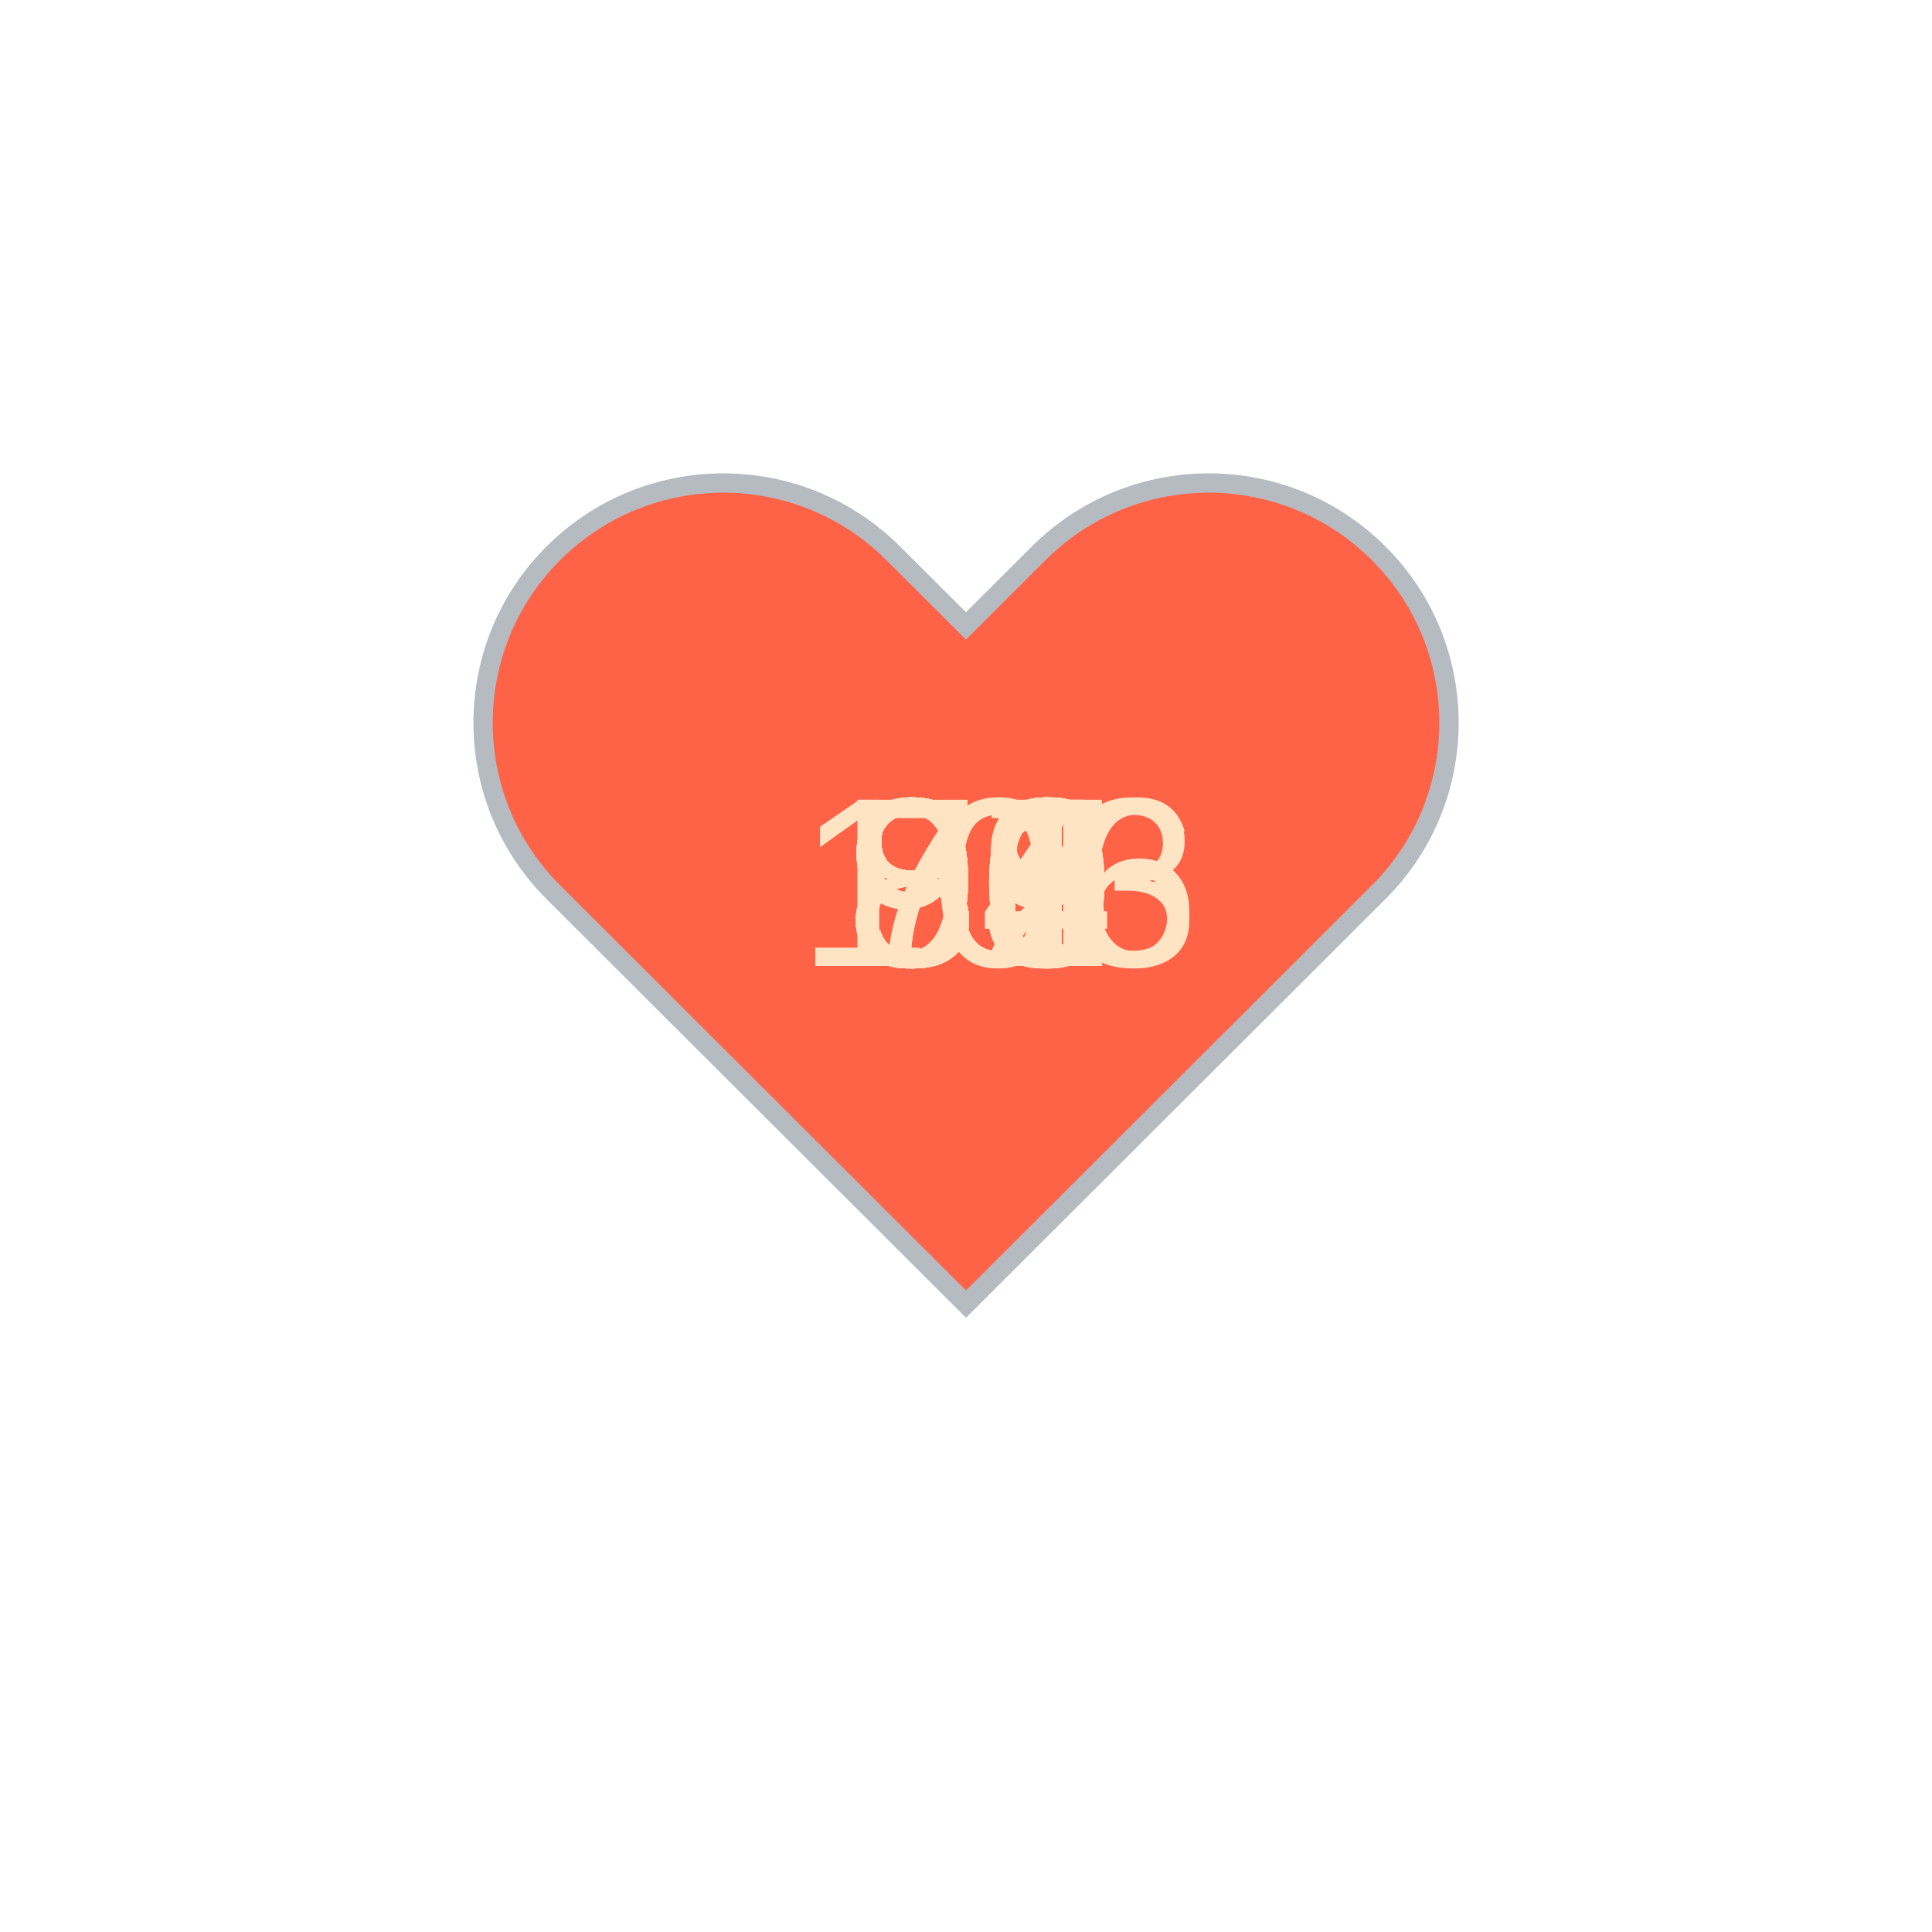
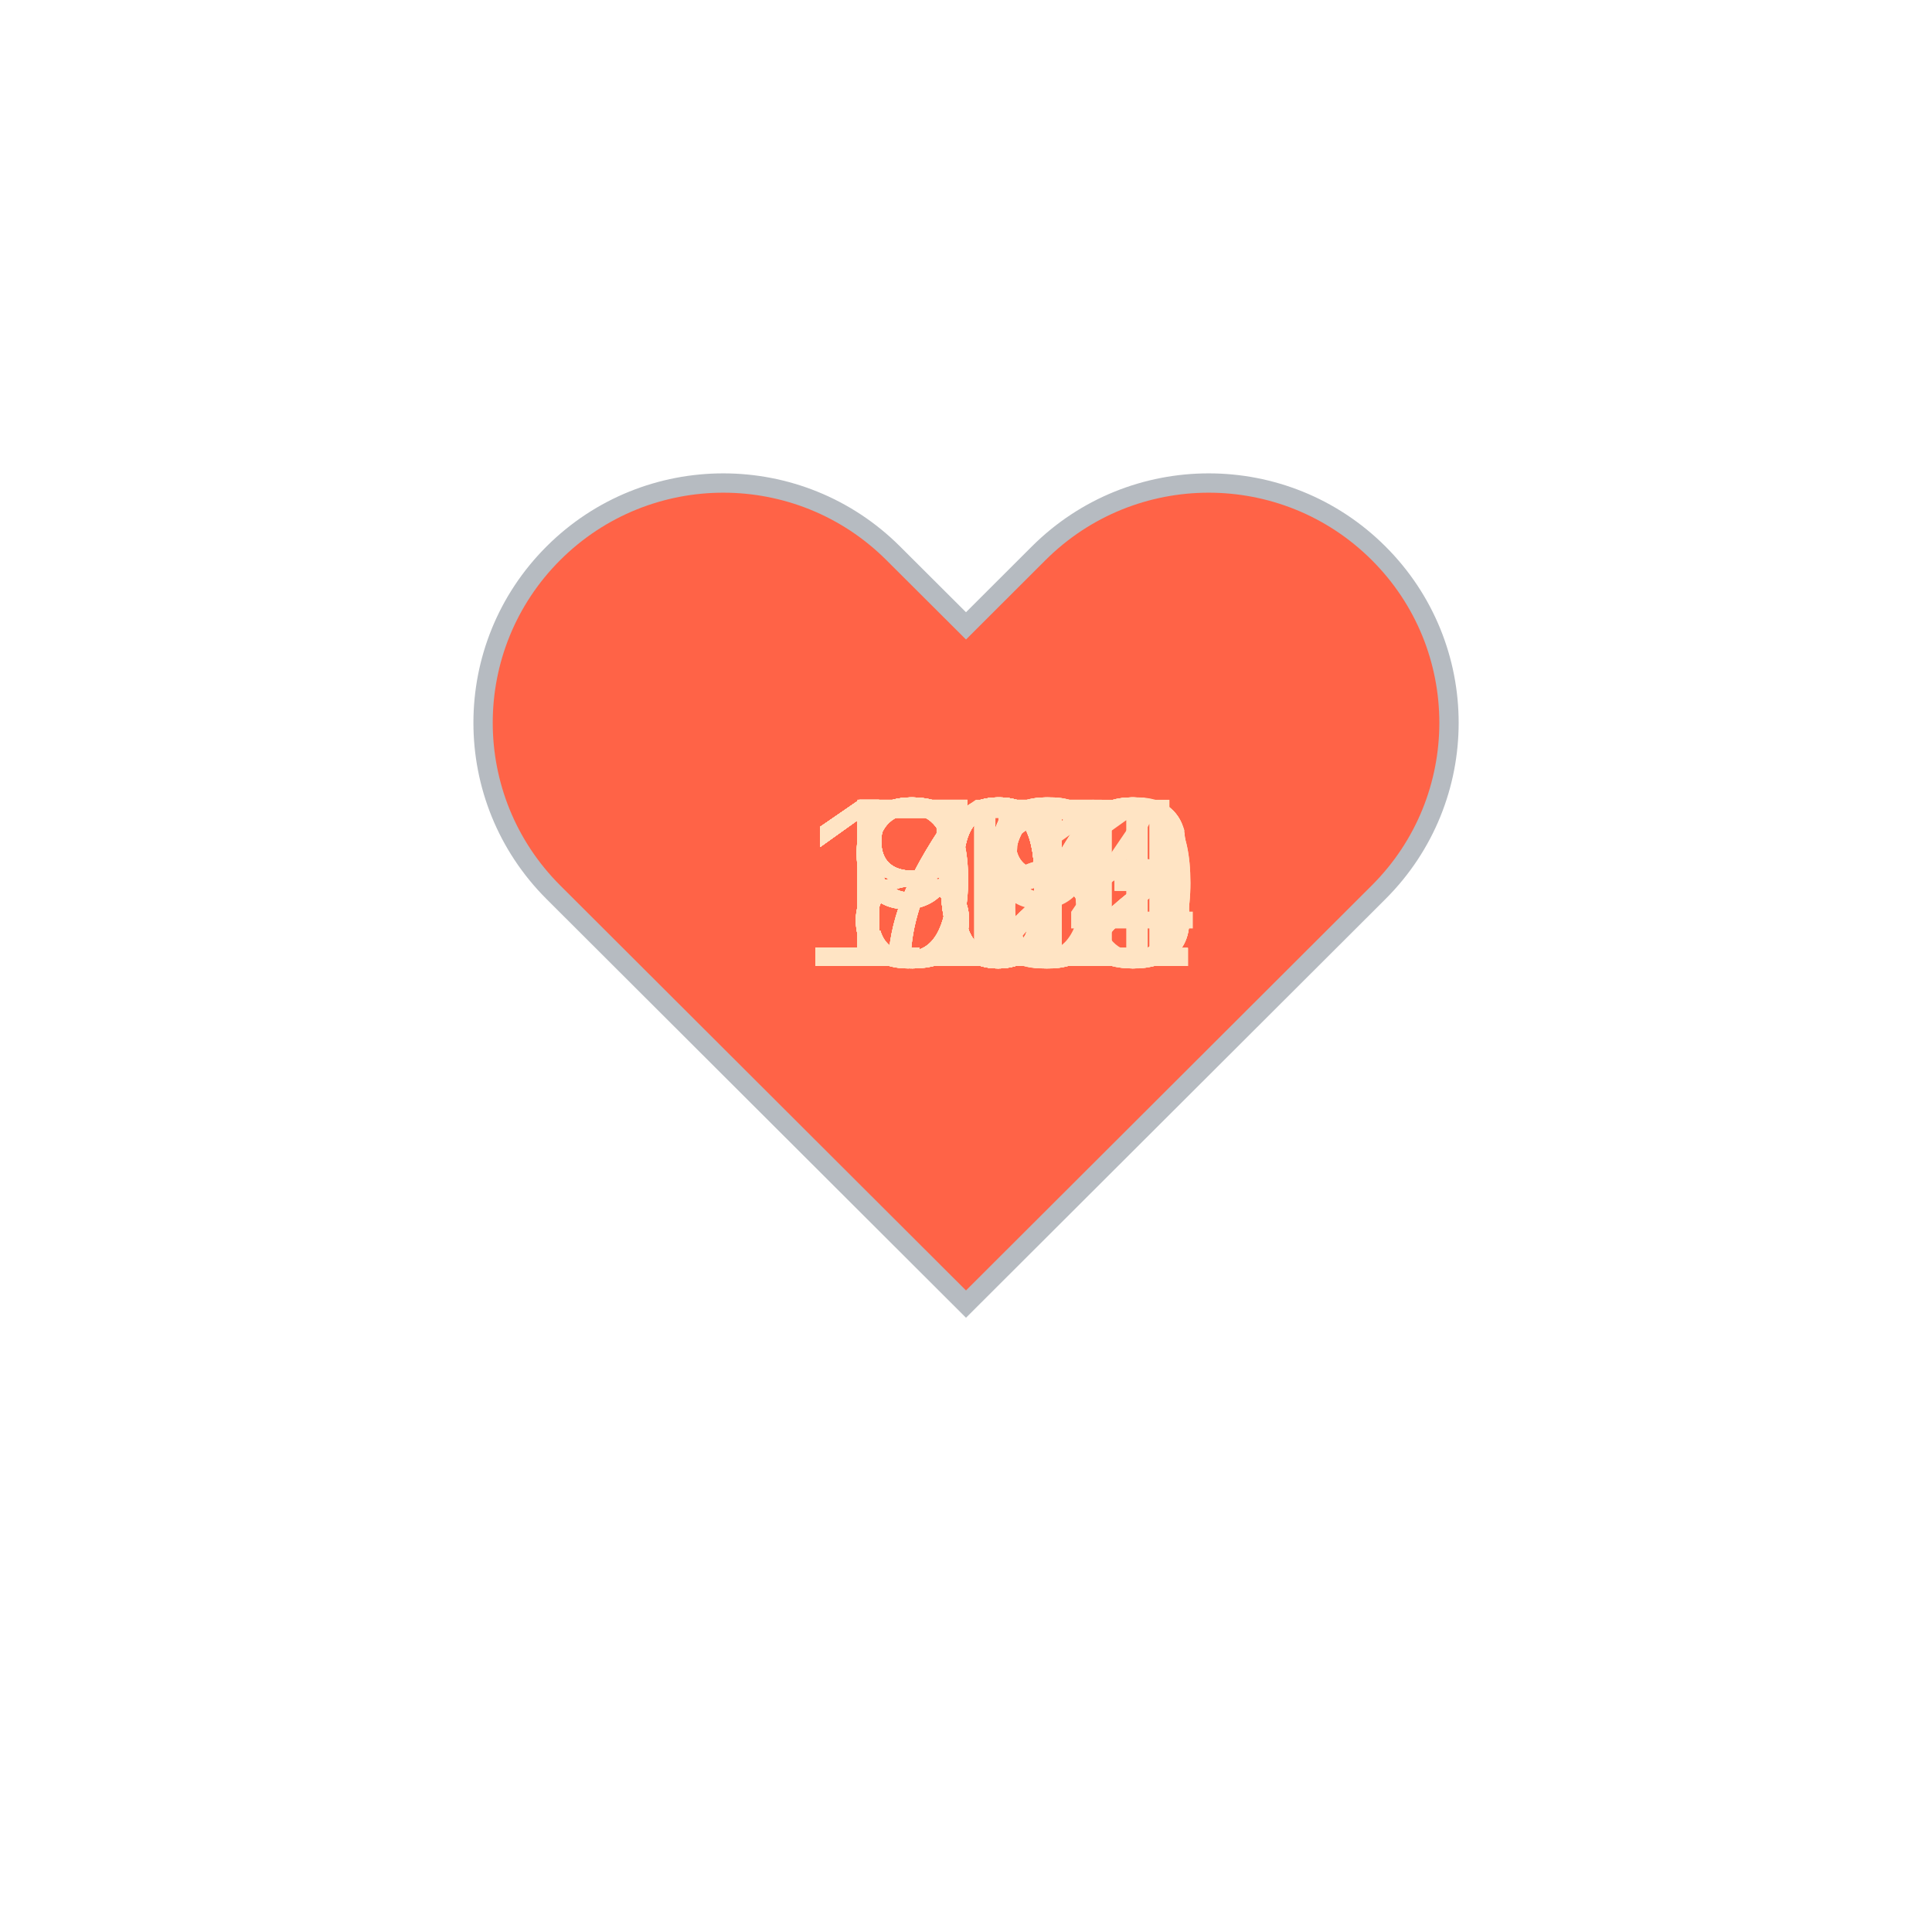
<svg xmlns="http://www.w3.org/2000/svg" baseProfile="full" height="150" version="1.1" viewBox="0,0,200,200" width="150">
  <defs />
  <g transform="translate(100 100)">
    <path d="M92.71,7.27L92.71,7.27c-9.71-9.69-25.46-9.69-35.18,0L50,14.79l-7.54-7.52C32.75-2.42,17-2.42,7.29,7.27v0 c-9.71,9.69-9.71,25.41,0,35.1L50,85l42.71-42.63C102.43,32.68,102.43,16.96,92.71,7.27z" fill="tomato" stroke="#B6BBC1" stroke-width="2" transform="translate(-50 -50)" />
    <animateTransform additive="sum" attributeName="transform" dur="1.2s" repeatCount="indefinite" type="scale" values="1; 1.5; 1.25; 1.5; 1.5; 1;" />
-     <text fill="bisque" style="font-size:25px; font-family:Arial" transform="translate(-12.5 0)">86<animate attributeName="visibility" dur="36.0s" keyTimes="0;0.03;0.07;0.1;0.13;0.17;0.2;0.23;0.27;0.3;0.33;0.37;0.4;0.43;0.47;0.5;0.53;0.57;0.6;0.63;0.67;0.7;0.73;0.77;0.8;0.83;0.87;0.9;0.93;0.97;1.0" repeatCount="indefinite" values="visible;hidden;hidden;hidden;hidden;hidden;hidden;hidden;hidden;hidden;hidden;hidden;hidden;hidden;hidden;hidden;hidden;hidden;hidden;hidden;hidden;hidden;hidden;hidden;hidden;hidden;hidden;hidden;hidden;hidden;hidden" />
+     <text fill="bisque" style="font-size:25px; font-family:Arial" transform="translate(-12.5 0)">96<animate attributeName="visibility" dur="36.0s" keyTimes="0;0.03;0.07;0.1;0.13;0.17;0.2;0.23;0.27;0.3;0.33;0.37;0.4;0.43;0.47;0.5;0.53;0.57;0.6;0.63;0.67;0.7;0.73;0.77;0.8;0.83;0.87;0.9;0.93;0.97;1.0" repeatCount="indefinite" values="visible;hidden;hidden;hidden;hidden;hidden;hidden;hidden;hidden;hidden;hidden;hidden;hidden;hidden;hidden;hidden;hidden;hidden;hidden;hidden;hidden;hidden;hidden;hidden;hidden;hidden;hidden;hidden;hidden;hidden;hidden" />
    </text>
-     <text fill="bisque" style="font-size:25px; font-family:Arial" transform="translate(-12.5 0)">88<animate attributeName="visibility" dur="36.0s" keyTimes="0;0.03;0.07;0.1;0.13;0.17;0.2;0.23;0.27;0.3;0.33;0.37;0.4;0.43;0.47;0.5;0.53;0.57;0.6;0.63;0.67;0.7;0.73;0.77;0.8;0.83;0.87;0.9;0.93;0.97;1.0" repeatCount="indefinite" values="hidden;visible;hidden;hidden;hidden;hidden;hidden;hidden;hidden;hidden;hidden;hidden;hidden;hidden;hidden;hidden;hidden;hidden;hidden;hidden;hidden;hidden;hidden;hidden;hidden;hidden;hidden;hidden;hidden;hidden;hidden" />
+     <text fill="bisque" style="font-size:25px; font-family:Arial" transform="translate(-17.5 0)">103<animate attributeName="visibility" dur="36.0s" keyTimes="0;0.03;0.07;0.1;0.13;0.17;0.2;0.23;0.27;0.3;0.33;0.37;0.4;0.43;0.47;0.5;0.53;0.57;0.6;0.63;0.67;0.7;0.73;0.77;0.8;0.83;0.87;0.9;0.93;0.97;1.0" repeatCount="indefinite" values="hidden;visible;hidden;hidden;hidden;hidden;hidden;hidden;hidden;hidden;hidden;hidden;hidden;hidden;hidden;hidden;hidden;hidden;hidden;hidden;hidden;hidden;hidden;hidden;hidden;hidden;hidden;hidden;hidden;hidden;hidden" />
    </text>
-     <text fill="bisque" style="font-size:25px; font-family:Arial" transform="translate(-12.5 0)">90<animate attributeName="visibility" dur="36.0s" keyTimes="0;0.03;0.07;0.1;0.13;0.17;0.2;0.23;0.27;0.3;0.33;0.37;0.4;0.43;0.47;0.5;0.53;0.57;0.6;0.63;0.67;0.7;0.73;0.77;0.8;0.83;0.87;0.9;0.93;0.97;1.0" repeatCount="indefinite" values="hidden;hidden;visible;hidden;hidden;hidden;hidden;hidden;hidden;hidden;hidden;hidden;hidden;hidden;hidden;hidden;hidden;hidden;hidden;hidden;hidden;hidden;hidden;hidden;hidden;hidden;hidden;hidden;hidden;hidden;hidden" />
+     <text fill="bisque" style="font-size:25px; font-family:Arial" transform="translate(-17.5 0)">111<animate attributeName="visibility" dur="36.0s" keyTimes="0;0.03;0.07;0.1;0.13;0.17;0.2;0.23;0.27;0.3;0.33;0.37;0.4;0.43;0.47;0.5;0.53;0.57;0.6;0.63;0.67;0.7;0.73;0.77;0.8;0.83;0.87;0.9;0.93;0.97;1.0" repeatCount="indefinite" values="hidden;hidden;visible;hidden;hidden;hidden;hidden;hidden;hidden;hidden;hidden;hidden;hidden;hidden;hidden;hidden;hidden;hidden;hidden;hidden;hidden;hidden;hidden;hidden;hidden;hidden;hidden;hidden;hidden;hidden;hidden" />
    </text>
-     <text fill="bisque" style="font-size:25px; font-family:Arial" transform="translate(-12.5 0)">93<animate attributeName="visibility" dur="36.0s" keyTimes="0;0.03;0.07;0.1;0.13;0.17;0.2;0.23;0.27;0.3;0.33;0.37;0.4;0.43;0.47;0.5;0.53;0.57;0.6;0.63;0.67;0.7;0.73;0.77;0.8;0.83;0.87;0.9;0.93;0.97;1.0" repeatCount="indefinite" values="hidden;hidden;hidden;visible;hidden;hidden;hidden;hidden;hidden;hidden;hidden;hidden;hidden;hidden;hidden;hidden;hidden;hidden;hidden;hidden;hidden;hidden;hidden;hidden;hidden;hidden;hidden;hidden;hidden;hidden;hidden" />
+     <text fill="bisque" style="font-size:25px; font-family:Arial" transform="translate(-17.5 0)">106<animate attributeName="visibility" dur="36.0s" keyTimes="0;0.03;0.07;0.1;0.13;0.17;0.2;0.23;0.27;0.3;0.33;0.37;0.4;0.43;0.47;0.5;0.53;0.57;0.6;0.63;0.67;0.7;0.73;0.77;0.8;0.83;0.87;0.9;0.93;0.97;1.0" repeatCount="indefinite" values="hidden;hidden;hidden;visible;hidden;hidden;hidden;hidden;hidden;hidden;hidden;hidden;hidden;hidden;hidden;hidden;hidden;hidden;hidden;hidden;hidden;hidden;hidden;hidden;hidden;hidden;hidden;hidden;hidden;hidden;hidden" />
    </text>
-     <text fill="bisque" style="font-size:25px; font-family:Arial" transform="translate(-12.5 0)">98<animate attributeName="visibility" dur="36.0s" keyTimes="0;0.03;0.07;0.1;0.13;0.17;0.2;0.23;0.27;0.3;0.33;0.37;0.4;0.43;0.47;0.5;0.53;0.57;0.6;0.63;0.67;0.7;0.73;0.77;0.8;0.83;0.87;0.9;0.93;0.97;1.0" repeatCount="indefinite" values="hidden;hidden;hidden;hidden;visible;hidden;hidden;hidden;hidden;hidden;hidden;hidden;hidden;hidden;hidden;hidden;hidden;hidden;hidden;hidden;hidden;hidden;hidden;hidden;hidden;hidden;hidden;hidden;hidden;hidden;hidden" />
+     <text fill="bisque" style="font-size:25px; font-family:Arial" transform="translate(-17.5 0)">104<animate attributeName="visibility" dur="36.0s" keyTimes="0;0.03;0.07;0.1;0.13;0.17;0.2;0.23;0.27;0.3;0.33;0.37;0.4;0.43;0.47;0.5;0.53;0.57;0.6;0.63;0.67;0.7;0.73;0.77;0.8;0.83;0.87;0.9;0.93;0.97;1.0" repeatCount="indefinite" values="hidden;hidden;hidden;hidden;visible;hidden;hidden;hidden;hidden;hidden;hidden;hidden;hidden;hidden;hidden;hidden;hidden;hidden;hidden;hidden;hidden;hidden;hidden;hidden;hidden;hidden;hidden;hidden;hidden;hidden;hidden" />
    </text>
-     <text fill="bisque" style="font-size:25px; font-family:Arial" transform="translate(-17.5 0)">103<animate attributeName="visibility" dur="36.0s" keyTimes="0;0.03;0.07;0.1;0.13;0.17;0.2;0.23;0.27;0.3;0.33;0.37;0.4;0.43;0.47;0.5;0.53;0.57;0.6;0.63;0.67;0.7;0.73;0.77;0.8;0.83;0.87;0.9;0.93;0.97;1.0" repeatCount="indefinite" values="hidden;hidden;hidden;hidden;hidden;visible;hidden;hidden;hidden;hidden;hidden;hidden;hidden;hidden;hidden;hidden;hidden;hidden;hidden;hidden;hidden;hidden;hidden;hidden;hidden;hidden;hidden;hidden;hidden;hidden;hidden" />
+     <text fill="bisque" style="font-size:25px; font-family:Arial" transform="translate(-17.5 0)">102<animate attributeName="visibility" dur="36.0s" keyTimes="0;0.03;0.07;0.1;0.13;0.17;0.2;0.23;0.27;0.3;0.33;0.37;0.4;0.43;0.47;0.5;0.53;0.57;0.6;0.63;0.67;0.7;0.73;0.77;0.8;0.83;0.87;0.9;0.93;0.97;1.0" repeatCount="indefinite" values="hidden;hidden;hidden;hidden;hidden;visible;hidden;hidden;hidden;hidden;hidden;hidden;hidden;hidden;hidden;hidden;hidden;hidden;hidden;hidden;hidden;hidden;hidden;hidden;hidden;hidden;hidden;hidden;hidden;hidden;hidden" />
    </text>
-     <text fill="bisque" style="font-size:25px; font-family:Arial" transform="translate(-17.5 0)">106<animate attributeName="visibility" dur="36.0s" keyTimes="0;0.03;0.07;0.1;0.13;0.17;0.2;0.23;0.27;0.3;0.33;0.37;0.4;0.43;0.47;0.5;0.53;0.57;0.6;0.63;0.67;0.7;0.73;0.77;0.8;0.83;0.87;0.9;0.93;0.97;1.0" repeatCount="indefinite" values="hidden;hidden;hidden;hidden;hidden;hidden;visible;hidden;hidden;hidden;hidden;hidden;hidden;hidden;hidden;hidden;hidden;hidden;hidden;hidden;hidden;hidden;hidden;hidden;hidden;hidden;hidden;hidden;hidden;hidden;hidden" />
+     <text fill="bisque" style="font-size:25px; font-family:Arial" transform="translate(-17.5 0)">102<animate attributeName="visibility" dur="36.0s" keyTimes="0;0.03;0.07;0.1;0.13;0.17;0.2;0.23;0.27;0.3;0.33;0.37;0.4;0.43;0.47;0.5;0.53;0.57;0.6;0.63;0.67;0.7;0.73;0.77;0.8;0.83;0.87;0.9;0.93;0.97;1.0" repeatCount="indefinite" values="hidden;hidden;hidden;hidden;hidden;hidden;visible;hidden;hidden;hidden;hidden;hidden;hidden;hidden;hidden;hidden;hidden;hidden;hidden;hidden;hidden;hidden;hidden;hidden;hidden;hidden;hidden;hidden;hidden;hidden;hidden" />
    </text>
-     <text fill="bisque" style="font-size:25px; font-family:Arial" transform="translate(-12.5 0)">99<animate attributeName="visibility" dur="36.0s" keyTimes="0;0.03;0.07;0.1;0.13;0.17;0.2;0.23;0.27;0.3;0.33;0.37;0.4;0.43;0.47;0.5;0.53;0.57;0.6;0.63;0.67;0.7;0.73;0.77;0.8;0.83;0.87;0.9;0.93;0.97;1.0" repeatCount="indefinite" values="hidden;hidden;hidden;hidden;hidden;hidden;hidden;visible;hidden;hidden;hidden;hidden;hidden;hidden;hidden;hidden;hidden;hidden;hidden;hidden;hidden;hidden;hidden;hidden;hidden;hidden;hidden;hidden;hidden;hidden;hidden" />
+     <text fill="bisque" style="font-size:25px; font-family:Arial" transform="translate(-17.5 0)">103<animate attributeName="visibility" dur="36.0s" keyTimes="0;0.03;0.07;0.1;0.13;0.17;0.2;0.23;0.27;0.3;0.33;0.37;0.4;0.43;0.47;0.5;0.53;0.57;0.6;0.63;0.67;0.7;0.73;0.77;0.8;0.83;0.87;0.9;0.93;0.97;1.0" repeatCount="indefinite" values="hidden;hidden;hidden;hidden;hidden;hidden;hidden;visible;hidden;hidden;hidden;hidden;hidden;hidden;hidden;hidden;hidden;hidden;hidden;hidden;hidden;hidden;hidden;hidden;hidden;hidden;hidden;hidden;hidden;hidden;hidden" />
    </text>
-     <text fill="bisque" style="font-size:25px; font-family:Arial" transform="translate(-12.5 0)">79<animate attributeName="visibility" dur="36.0s" keyTimes="0;0.03;0.07;0.1;0.13;0.17;0.2;0.23;0.27;0.3;0.33;0.37;0.4;0.43;0.47;0.5;0.53;0.57;0.6;0.63;0.67;0.7;0.73;0.77;0.8;0.83;0.87;0.9;0.93;0.97;1.0" repeatCount="indefinite" values="hidden;hidden;hidden;hidden;hidden;hidden;hidden;hidden;visible;hidden;hidden;hidden;hidden;hidden;hidden;hidden;hidden;hidden;hidden;hidden;hidden;hidden;hidden;hidden;hidden;hidden;hidden;hidden;hidden;hidden;hidden" />
+     <text fill="bisque" style="font-size:25px; font-family:Arial" transform="translate(-12.5 0)">98<animate attributeName="visibility" dur="36.0s" keyTimes="0;0.03;0.07;0.1;0.13;0.17;0.2;0.23;0.27;0.3;0.33;0.37;0.4;0.43;0.47;0.5;0.53;0.57;0.6;0.63;0.67;0.7;0.73;0.77;0.8;0.83;0.87;0.9;0.93;0.97;1.0" repeatCount="indefinite" values="hidden;hidden;hidden;hidden;hidden;hidden;hidden;hidden;visible;hidden;hidden;hidden;hidden;hidden;hidden;hidden;hidden;hidden;hidden;hidden;hidden;hidden;hidden;hidden;hidden;hidden;hidden;hidden;hidden;hidden;hidden" />
    </text>
-     <text fill="bisque" style="font-size:25px; font-family:Arial" transform="translate(-12.5 0)">76<animate attributeName="visibility" dur="36.0s" keyTimes="0;0.03;0.07;0.1;0.13;0.17;0.2;0.23;0.27;0.3;0.33;0.37;0.4;0.43;0.47;0.5;0.53;0.57;0.6;0.63;0.67;0.7;0.73;0.77;0.8;0.83;0.87;0.9;0.93;0.97;1.0" repeatCount="indefinite" values="hidden;hidden;hidden;hidden;hidden;hidden;hidden;hidden;hidden;visible;hidden;hidden;hidden;hidden;hidden;hidden;hidden;hidden;hidden;hidden;hidden;hidden;hidden;hidden;hidden;hidden;hidden;hidden;hidden;hidden;hidden" />
+     <text fill="bisque" style="font-size:25px; font-family:Arial" transform="translate(-17.5 0)">100<animate attributeName="visibility" dur="36.0s" keyTimes="0;0.03;0.07;0.1;0.13;0.17;0.2;0.23;0.27;0.3;0.33;0.37;0.4;0.43;0.47;0.5;0.53;0.57;0.6;0.63;0.67;0.7;0.73;0.77;0.8;0.83;0.87;0.9;0.93;0.97;1.0" repeatCount="indefinite" values="hidden;hidden;hidden;hidden;hidden;hidden;hidden;hidden;hidden;visible;hidden;hidden;hidden;hidden;hidden;hidden;hidden;hidden;hidden;hidden;hidden;hidden;hidden;hidden;hidden;hidden;hidden;hidden;hidden;hidden;hidden" />
    </text>
-     <text fill="bisque" style="font-size:25px; font-family:Arial" transform="translate(-12.5 0)">81<animate attributeName="visibility" dur="36.0s" keyTimes="0;0.03;0.07;0.1;0.13;0.17;0.2;0.23;0.27;0.3;0.33;0.37;0.4;0.43;0.47;0.5;0.53;0.57;0.6;0.63;0.67;0.7;0.73;0.77;0.8;0.83;0.87;0.9;0.93;0.97;1.0" repeatCount="indefinite" values="hidden;hidden;hidden;hidden;hidden;hidden;hidden;hidden;hidden;hidden;visible;hidden;hidden;hidden;hidden;hidden;hidden;hidden;hidden;hidden;hidden;hidden;hidden;hidden;hidden;hidden;hidden;hidden;hidden;hidden;hidden" />
+     <text fill="bisque" style="font-size:25px; font-family:Arial" transform="translate(-17.5 0)">101<animate attributeName="visibility" dur="36.0s" keyTimes="0;0.03;0.07;0.1;0.13;0.17;0.2;0.23;0.27;0.3;0.33;0.37;0.4;0.43;0.47;0.5;0.53;0.57;0.6;0.63;0.67;0.7;0.73;0.77;0.8;0.83;0.87;0.9;0.93;0.97;1.0" repeatCount="indefinite" values="hidden;hidden;hidden;hidden;hidden;hidden;hidden;hidden;hidden;hidden;visible;hidden;hidden;hidden;hidden;hidden;hidden;hidden;hidden;hidden;hidden;hidden;hidden;hidden;hidden;hidden;hidden;hidden;hidden;hidden;hidden" />
    </text>
-     <text fill="bisque" style="font-size:25px; font-family:Arial" transform="translate(-12.5 0)">82<animate attributeName="visibility" dur="36.0s" keyTimes="0;0.03;0.07;0.1;0.13;0.17;0.2;0.23;0.27;0.3;0.33;0.37;0.4;0.43;0.47;0.5;0.53;0.57;0.6;0.63;0.67;0.7;0.73;0.77;0.8;0.83;0.87;0.9;0.93;0.97;1.0" repeatCount="indefinite" values="hidden;hidden;hidden;hidden;hidden;hidden;hidden;hidden;hidden;hidden;hidden;visible;hidden;hidden;hidden;hidden;hidden;hidden;hidden;hidden;hidden;hidden;hidden;hidden;hidden;hidden;hidden;hidden;hidden;hidden;hidden" />
+     <text fill="bisque" style="font-size:25px; font-family:Arial" transform="translate(-17.5 0)">100<animate attributeName="visibility" dur="36.0s" keyTimes="0;0.03;0.07;0.1;0.13;0.17;0.2;0.23;0.27;0.3;0.33;0.37;0.4;0.43;0.47;0.5;0.53;0.57;0.6;0.63;0.67;0.7;0.73;0.77;0.8;0.83;0.87;0.9;0.93;0.97;1.0" repeatCount="indefinite" values="hidden;hidden;hidden;hidden;hidden;hidden;hidden;hidden;hidden;hidden;hidden;visible;hidden;hidden;hidden;hidden;hidden;hidden;hidden;hidden;hidden;hidden;hidden;hidden;hidden;hidden;hidden;hidden;hidden;hidden;hidden" />
    </text>
-     <text fill="bisque" style="font-size:25px; font-family:Arial" transform="translate(-12.5 0)">97<animate attributeName="visibility" dur="36.0s" keyTimes="0;0.03;0.07;0.1;0.13;0.17;0.2;0.23;0.27;0.3;0.33;0.37;0.4;0.43;0.47;0.5;0.53;0.57;0.6;0.63;0.67;0.7;0.73;0.77;0.8;0.83;0.87;0.9;0.93;0.97;1.0" repeatCount="indefinite" values="hidden;hidden;hidden;hidden;hidden;hidden;hidden;hidden;hidden;hidden;hidden;hidden;visible;hidden;hidden;hidden;hidden;hidden;hidden;hidden;hidden;hidden;hidden;hidden;hidden;hidden;hidden;hidden;hidden;hidden;hidden" />
+     <text fill="bisque" style="font-size:25px; font-family:Arial" transform="translate(-17.5 0)">103<animate attributeName="visibility" dur="36.0s" keyTimes="0;0.03;0.07;0.1;0.13;0.17;0.2;0.23;0.27;0.3;0.33;0.37;0.4;0.43;0.47;0.5;0.53;0.57;0.6;0.63;0.67;0.7;0.73;0.77;0.8;0.83;0.87;0.9;0.93;0.97;1.0" repeatCount="indefinite" values="hidden;hidden;hidden;hidden;hidden;hidden;hidden;hidden;hidden;hidden;hidden;hidden;visible;hidden;hidden;hidden;hidden;hidden;hidden;hidden;hidden;hidden;hidden;hidden;hidden;hidden;hidden;hidden;hidden;hidden;hidden" />
    </text>
-     <text fill="bisque" style="font-size:25px; font-family:Arial" transform="translate(-12.5 0)">81<animate attributeName="visibility" dur="36.0s" keyTimes="0;0.03;0.07;0.1;0.13;0.17;0.2;0.23;0.27;0.3;0.33;0.37;0.4;0.43;0.47;0.5;0.53;0.57;0.6;0.63;0.67;0.7;0.73;0.77;0.8;0.83;0.87;0.9;0.93;0.97;1.0" repeatCount="indefinite" values="hidden;hidden;hidden;hidden;hidden;hidden;hidden;hidden;hidden;hidden;hidden;hidden;hidden;visible;hidden;hidden;hidden;hidden;hidden;hidden;hidden;hidden;hidden;hidden;hidden;hidden;hidden;hidden;hidden;hidden;hidden" />
+     <text fill="bisque" style="font-size:25px; font-family:Arial" transform="translate(-17.5 0)">103<animate attributeName="visibility" dur="36.0s" keyTimes="0;0.03;0.07;0.1;0.13;0.17;0.2;0.23;0.27;0.3;0.33;0.37;0.4;0.43;0.47;0.5;0.53;0.57;0.6;0.63;0.67;0.7;0.73;0.77;0.8;0.83;0.87;0.9;0.93;0.97;1.0" repeatCount="indefinite" values="hidden;hidden;hidden;hidden;hidden;hidden;hidden;hidden;hidden;hidden;hidden;hidden;hidden;visible;hidden;hidden;hidden;hidden;hidden;hidden;hidden;hidden;hidden;hidden;hidden;hidden;hidden;hidden;hidden;hidden;hidden" />
    </text>
-     <text fill="bisque" style="font-size:25px; font-family:Arial" transform="translate(-12.5 0)">84<animate attributeName="visibility" dur="36.0s" keyTimes="0;0.03;0.07;0.1;0.13;0.17;0.2;0.23;0.27;0.3;0.33;0.37;0.4;0.43;0.47;0.5;0.53;0.57;0.6;0.63;0.67;0.7;0.73;0.77;0.8;0.83;0.87;0.9;0.93;0.97;1.0" repeatCount="indefinite" values="hidden;hidden;hidden;hidden;hidden;hidden;hidden;hidden;hidden;hidden;hidden;hidden;hidden;hidden;visible;hidden;hidden;hidden;hidden;hidden;hidden;hidden;hidden;hidden;hidden;hidden;hidden;hidden;hidden;hidden;hidden" />
+     <text fill="bisque" style="font-size:25px; font-family:Arial" transform="translate(-17.5 0)">102<animate attributeName="visibility" dur="36.0s" keyTimes="0;0.03;0.07;0.1;0.13;0.17;0.2;0.23;0.27;0.3;0.33;0.37;0.4;0.43;0.47;0.5;0.53;0.57;0.6;0.63;0.67;0.7;0.73;0.77;0.8;0.83;0.87;0.9;0.93;0.97;1.0" repeatCount="indefinite" values="hidden;hidden;hidden;hidden;hidden;hidden;hidden;hidden;hidden;hidden;hidden;hidden;hidden;hidden;visible;hidden;hidden;hidden;hidden;hidden;hidden;hidden;hidden;hidden;hidden;hidden;hidden;hidden;hidden;hidden;hidden" />
    </text>
-     <text fill="bisque" style="font-size:25px; font-family:Arial" transform="translate(-12.5 0)">86<animate attributeName="visibility" dur="36.0s" keyTimes="0;0.03;0.07;0.1;0.13;0.17;0.2;0.23;0.27;0.3;0.33;0.37;0.4;0.43;0.47;0.5;0.53;0.57;0.6;0.63;0.67;0.7;0.73;0.77;0.8;0.83;0.87;0.9;0.93;0.97;1.0" repeatCount="indefinite" values="hidden;hidden;hidden;hidden;hidden;hidden;hidden;hidden;hidden;hidden;hidden;hidden;hidden;hidden;hidden;visible;hidden;hidden;hidden;hidden;hidden;hidden;hidden;hidden;hidden;hidden;hidden;hidden;hidden;hidden;hidden" />
+     <text fill="bisque" style="font-size:25px; font-family:Arial" transform="translate(-12.5 0)">92<animate attributeName="visibility" dur="36.0s" keyTimes="0;0.03;0.07;0.1;0.13;0.17;0.2;0.23;0.27;0.3;0.33;0.37;0.4;0.43;0.47;0.5;0.53;0.57;0.6;0.63;0.67;0.7;0.73;0.77;0.8;0.83;0.87;0.9;0.93;0.97;1.0" repeatCount="indefinite" values="hidden;hidden;hidden;hidden;hidden;hidden;hidden;hidden;hidden;hidden;hidden;hidden;hidden;hidden;hidden;visible;hidden;hidden;hidden;hidden;hidden;hidden;hidden;hidden;hidden;hidden;hidden;hidden;hidden;hidden;hidden" />
    </text>
-     <text fill="bisque" style="font-size:25px; font-family:Arial" transform="translate(-12.5 0)">84<animate attributeName="visibility" dur="36.0s" keyTimes="0;0.03;0.07;0.1;0.13;0.17;0.2;0.23;0.27;0.3;0.33;0.37;0.4;0.43;0.47;0.5;0.53;0.57;0.6;0.63;0.67;0.7;0.73;0.77;0.8;0.83;0.87;0.9;0.93;0.97;1.0" repeatCount="indefinite" values="hidden;hidden;hidden;hidden;hidden;hidden;hidden;hidden;hidden;hidden;hidden;hidden;hidden;hidden;hidden;hidden;visible;hidden;hidden;hidden;hidden;hidden;hidden;hidden;hidden;hidden;hidden;hidden;hidden;hidden;hidden" />
+     <text fill="bisque" style="font-size:25px; font-family:Arial" transform="translate(-12.5 0)">87<animate attributeName="visibility" dur="36.0s" keyTimes="0;0.03;0.07;0.1;0.13;0.17;0.2;0.23;0.27;0.3;0.33;0.37;0.4;0.43;0.47;0.5;0.53;0.57;0.6;0.63;0.67;0.7;0.73;0.77;0.8;0.83;0.87;0.9;0.93;0.97;1.0" repeatCount="indefinite" values="hidden;hidden;hidden;hidden;hidden;hidden;hidden;hidden;hidden;hidden;hidden;hidden;hidden;hidden;hidden;hidden;visible;hidden;hidden;hidden;hidden;hidden;hidden;hidden;hidden;hidden;hidden;hidden;hidden;hidden;hidden" />
    </text>
-     <text fill="bisque" style="font-size:25px; font-family:Arial" transform="translate(-12.5 0)">90<animate attributeName="visibility" dur="36.0s" keyTimes="0;0.03;0.07;0.1;0.13;0.17;0.2;0.23;0.27;0.3;0.33;0.37;0.4;0.43;0.47;0.5;0.53;0.57;0.6;0.63;0.67;0.7;0.73;0.77;0.8;0.83;0.87;0.9;0.93;0.97;1.0" repeatCount="indefinite" values="hidden;hidden;hidden;hidden;hidden;hidden;hidden;hidden;hidden;hidden;hidden;hidden;hidden;hidden;hidden;hidden;hidden;visible;hidden;hidden;hidden;hidden;hidden;hidden;hidden;hidden;hidden;hidden;hidden;hidden;hidden" />
+     <text fill="bisque" style="font-size:25px; font-family:Arial" transform="translate(-12.5 0)">85<animate attributeName="visibility" dur="36.0s" keyTimes="0;0.03;0.07;0.1;0.13;0.17;0.2;0.23;0.27;0.3;0.33;0.37;0.4;0.43;0.47;0.5;0.53;0.57;0.6;0.63;0.67;0.7;0.73;0.77;0.8;0.83;0.87;0.9;0.93;0.97;1.0" repeatCount="indefinite" values="hidden;hidden;hidden;hidden;hidden;hidden;hidden;hidden;hidden;hidden;hidden;hidden;hidden;hidden;hidden;hidden;hidden;visible;hidden;hidden;hidden;hidden;hidden;hidden;hidden;hidden;hidden;hidden;hidden;hidden;hidden" />
    </text>
-     <text fill="bisque" style="font-size:25px; font-family:Arial" transform="translate(-12.5 0)">90<animate attributeName="visibility" dur="36.0s" keyTimes="0;0.03;0.07;0.1;0.13;0.17;0.2;0.23;0.27;0.3;0.33;0.37;0.4;0.43;0.47;0.5;0.53;0.57;0.6;0.63;0.67;0.7;0.73;0.77;0.8;0.83;0.87;0.9;0.93;0.97;1.0" repeatCount="indefinite" values="hidden;hidden;hidden;hidden;hidden;hidden;hidden;hidden;hidden;hidden;hidden;hidden;hidden;hidden;hidden;hidden;hidden;hidden;visible;hidden;hidden;hidden;hidden;hidden;hidden;hidden;hidden;hidden;hidden;hidden;hidden" />
+     <text fill="bisque" style="font-size:25px; font-family:Arial" transform="translate(-12.5 0)">86<animate attributeName="visibility" dur="36.0s" keyTimes="0;0.03;0.07;0.1;0.13;0.17;0.2;0.23;0.27;0.3;0.33;0.37;0.4;0.43;0.47;0.5;0.53;0.57;0.6;0.63;0.67;0.7;0.73;0.77;0.8;0.83;0.87;0.9;0.93;0.97;1.0" repeatCount="indefinite" values="hidden;hidden;hidden;hidden;hidden;hidden;hidden;hidden;hidden;hidden;hidden;hidden;hidden;hidden;hidden;hidden;hidden;hidden;visible;hidden;hidden;hidden;hidden;hidden;hidden;hidden;hidden;hidden;hidden;hidden;hidden" />
    </text>
    <text fill="bisque" style="font-size:25px; font-family:Arial" transform="translate(-12.5 0)">89<animate attributeName="visibility" dur="36.0s" keyTimes="0;0.03;0.07;0.1;0.13;0.17;0.2;0.23;0.27;0.3;0.33;0.37;0.4;0.43;0.47;0.5;0.53;0.57;0.6;0.63;0.67;0.7;0.73;0.77;0.8;0.83;0.87;0.9;0.93;0.97;1.0" repeatCount="indefinite" values="hidden;hidden;hidden;hidden;hidden;hidden;hidden;hidden;hidden;hidden;hidden;hidden;hidden;hidden;hidden;hidden;hidden;hidden;hidden;visible;hidden;hidden;hidden;hidden;hidden;hidden;hidden;hidden;hidden;hidden;hidden" />
    </text>
-     <text fill="bisque" style="font-size:25px; font-family:Arial" transform="translate(-12.5 0)">88<animate attributeName="visibility" dur="36.0s" keyTimes="0;0.03;0.07;0.1;0.13;0.17;0.2;0.23;0.27;0.3;0.33;0.37;0.4;0.43;0.47;0.5;0.53;0.57;0.6;0.63;0.67;0.7;0.73;0.77;0.8;0.83;0.87;0.9;0.93;0.97;1.0" repeatCount="indefinite" values="hidden;hidden;hidden;hidden;hidden;hidden;hidden;hidden;hidden;hidden;hidden;hidden;hidden;hidden;hidden;hidden;hidden;hidden;hidden;hidden;visible;hidden;hidden;hidden;hidden;hidden;hidden;hidden;hidden;hidden;hidden" />
+     <text fill="bisque" style="font-size:25px; font-family:Arial" transform="translate(-12.5 0)">87<animate attributeName="visibility" dur="36.0s" keyTimes="0;0.03;0.07;0.1;0.13;0.17;0.2;0.23;0.27;0.3;0.33;0.37;0.4;0.43;0.47;0.5;0.53;0.57;0.6;0.63;0.67;0.7;0.73;0.77;0.8;0.83;0.87;0.9;0.93;0.97;1.0" repeatCount="indefinite" values="hidden;hidden;hidden;hidden;hidden;hidden;hidden;hidden;hidden;hidden;hidden;hidden;hidden;hidden;hidden;hidden;hidden;hidden;hidden;hidden;visible;hidden;hidden;hidden;hidden;hidden;hidden;hidden;hidden;hidden;hidden" />
    </text>
-     <text fill="bisque" style="font-size:25px; font-family:Arial" transform="translate(-12.5 0)">85<animate attributeName="visibility" dur="36.0s" keyTimes="0;0.03;0.07;0.1;0.13;0.17;0.2;0.23;0.27;0.3;0.33;0.37;0.4;0.43;0.47;0.5;0.53;0.57;0.6;0.63;0.67;0.7;0.73;0.77;0.8;0.83;0.87;0.9;0.93;0.97;1.0" repeatCount="indefinite" values="hidden;hidden;hidden;hidden;hidden;hidden;hidden;hidden;hidden;hidden;hidden;hidden;hidden;hidden;hidden;hidden;hidden;hidden;hidden;hidden;hidden;visible;hidden;hidden;hidden;hidden;hidden;hidden;hidden;hidden;hidden" />
+     <text fill="bisque" style="font-size:25px; font-family:Arial" transform="translate(-12.5 0)">88<animate attributeName="visibility" dur="36.0s" keyTimes="0;0.03;0.07;0.1;0.13;0.17;0.2;0.23;0.27;0.3;0.33;0.37;0.4;0.43;0.47;0.5;0.53;0.57;0.6;0.63;0.67;0.7;0.73;0.77;0.8;0.83;0.87;0.9;0.93;0.97;1.0" repeatCount="indefinite" values="hidden;hidden;hidden;hidden;hidden;hidden;hidden;hidden;hidden;hidden;hidden;hidden;hidden;hidden;hidden;hidden;hidden;hidden;hidden;hidden;hidden;visible;hidden;hidden;hidden;hidden;hidden;hidden;hidden;hidden;hidden" />
    </text>
-     <text fill="bisque" style="font-size:25px; font-family:Arial" transform="translate(-12.5 0)">86<animate attributeName="visibility" dur="36.0s" keyTimes="0;0.03;0.07;0.1;0.13;0.17;0.2;0.23;0.27;0.3;0.33;0.37;0.4;0.43;0.47;0.5;0.53;0.57;0.6;0.63;0.67;0.7;0.73;0.77;0.8;0.83;0.87;0.9;0.93;0.97;1.0" repeatCount="indefinite" values="hidden;hidden;hidden;hidden;hidden;hidden;hidden;hidden;hidden;hidden;hidden;hidden;hidden;hidden;hidden;hidden;hidden;hidden;hidden;hidden;hidden;hidden;visible;hidden;hidden;hidden;hidden;hidden;hidden;hidden;hidden" />
+     <text fill="bisque" style="font-size:25px; font-family:Arial" transform="translate(-12.5 0)">90<animate attributeName="visibility" dur="36.0s" keyTimes="0;0.03;0.07;0.1;0.13;0.17;0.2;0.23;0.27;0.3;0.33;0.37;0.4;0.43;0.47;0.5;0.53;0.57;0.6;0.63;0.67;0.7;0.73;0.77;0.8;0.83;0.87;0.9;0.93;0.97;1.0" repeatCount="indefinite" values="hidden;hidden;hidden;hidden;hidden;hidden;hidden;hidden;hidden;hidden;hidden;hidden;hidden;hidden;hidden;hidden;hidden;hidden;hidden;hidden;hidden;hidden;visible;hidden;hidden;hidden;hidden;hidden;hidden;hidden;hidden" />
    </text>
-     <text fill="bisque" style="font-size:25px; font-family:Arial" transform="translate(-12.5 0)">87<animate attributeName="visibility" dur="36.0s" keyTimes="0;0.03;0.07;0.1;0.13;0.17;0.2;0.23;0.27;0.3;0.33;0.37;0.4;0.43;0.47;0.5;0.53;0.57;0.6;0.63;0.67;0.7;0.73;0.77;0.8;0.83;0.87;0.9;0.93;0.97;1.0" repeatCount="indefinite" values="hidden;hidden;hidden;hidden;hidden;hidden;hidden;hidden;hidden;hidden;hidden;hidden;hidden;hidden;hidden;hidden;hidden;hidden;hidden;hidden;hidden;hidden;hidden;visible;hidden;hidden;hidden;hidden;hidden;hidden;hidden" />
+     <text fill="bisque" style="font-size:25px; font-family:Arial" transform="translate(-12.5 0)">91<animate attributeName="visibility" dur="36.0s" keyTimes="0;0.03;0.07;0.1;0.13;0.17;0.2;0.23;0.27;0.3;0.33;0.37;0.4;0.43;0.47;0.5;0.53;0.57;0.6;0.63;0.67;0.7;0.73;0.77;0.8;0.83;0.87;0.9;0.93;0.97;1.0" repeatCount="indefinite" values="hidden;hidden;hidden;hidden;hidden;hidden;hidden;hidden;hidden;hidden;hidden;hidden;hidden;hidden;hidden;hidden;hidden;hidden;hidden;hidden;hidden;hidden;hidden;visible;hidden;hidden;hidden;hidden;hidden;hidden;hidden" />
    </text>
-     <text fill="bisque" style="font-size:25px; font-family:Arial" transform="translate(-12.5 0)">83<animate attributeName="visibility" dur="36.0s" keyTimes="0;0.03;0.07;0.1;0.13;0.17;0.2;0.23;0.27;0.3;0.33;0.37;0.4;0.43;0.47;0.5;0.53;0.57;0.6;0.63;0.67;0.7;0.73;0.77;0.8;0.83;0.87;0.9;0.93;0.97;1.0" repeatCount="indefinite" values="hidden;hidden;hidden;hidden;hidden;hidden;hidden;hidden;hidden;hidden;hidden;hidden;hidden;hidden;hidden;hidden;hidden;hidden;hidden;hidden;hidden;hidden;hidden;hidden;visible;hidden;hidden;hidden;hidden;hidden;hidden" />
+     <text fill="bisque" style="font-size:25px; font-family:Arial" transform="translate(-12.5 0)">81<animate attributeName="visibility" dur="36.0s" keyTimes="0;0.03;0.07;0.1;0.13;0.17;0.2;0.23;0.27;0.3;0.33;0.37;0.4;0.43;0.47;0.5;0.53;0.57;0.6;0.63;0.67;0.7;0.73;0.77;0.8;0.83;0.87;0.9;0.93;0.97;1.0" repeatCount="indefinite" values="hidden;hidden;hidden;hidden;hidden;hidden;hidden;hidden;hidden;hidden;hidden;hidden;hidden;hidden;hidden;hidden;hidden;hidden;hidden;hidden;hidden;hidden;hidden;hidden;visible;hidden;hidden;hidden;hidden;hidden;hidden" />
    </text>
-     <text fill="bisque" style="font-size:25px; font-family:Arial" transform="translate(-12.5 0)">83<animate attributeName="visibility" dur="36.0s" keyTimes="0;0.03;0.07;0.1;0.13;0.17;0.2;0.23;0.27;0.3;0.33;0.37;0.4;0.43;0.47;0.5;0.53;0.57;0.6;0.63;0.67;0.7;0.73;0.77;0.8;0.83;0.87;0.9;0.93;0.97;1.0" repeatCount="indefinite" values="hidden;hidden;hidden;hidden;hidden;hidden;hidden;hidden;hidden;hidden;hidden;hidden;hidden;hidden;hidden;hidden;hidden;hidden;hidden;hidden;hidden;hidden;hidden;hidden;hidden;visible;hidden;hidden;hidden;hidden;hidden" />
+     <text fill="bisque" style="font-size:25px; font-family:Arial" transform="translate(-12.5 0)">76<animate attributeName="visibility" dur="36.0s" keyTimes="0;0.03;0.07;0.1;0.13;0.17;0.2;0.23;0.27;0.3;0.33;0.37;0.4;0.43;0.47;0.5;0.53;0.57;0.6;0.63;0.67;0.7;0.73;0.77;0.8;0.83;0.87;0.9;0.93;0.97;1.0" repeatCount="indefinite" values="hidden;hidden;hidden;hidden;hidden;hidden;hidden;hidden;hidden;hidden;hidden;hidden;hidden;hidden;hidden;hidden;hidden;hidden;hidden;hidden;hidden;hidden;hidden;hidden;hidden;visible;hidden;hidden;hidden;hidden;hidden" />
    </text>
-     <text fill="bisque" style="font-size:25px; font-family:Arial" transform="translate(-12.5 0)">84<animate attributeName="visibility" dur="36.0s" keyTimes="0;0.03;0.07;0.1;0.13;0.17;0.2;0.23;0.27;0.3;0.33;0.37;0.4;0.43;0.47;0.5;0.53;0.57;0.6;0.63;0.67;0.7;0.73;0.77;0.8;0.83;0.87;0.9;0.93;0.97;1.0" repeatCount="indefinite" values="hidden;hidden;hidden;hidden;hidden;hidden;hidden;hidden;hidden;hidden;hidden;hidden;hidden;hidden;hidden;hidden;hidden;hidden;hidden;hidden;hidden;hidden;hidden;hidden;hidden;hidden;visible;hidden;hidden;hidden;hidden" />
+     <text fill="bisque" style="font-size:25px; font-family:Arial" transform="translate(-12.5 0)">78<animate attributeName="visibility" dur="36.0s" keyTimes="0;0.03;0.07;0.1;0.13;0.17;0.2;0.23;0.27;0.3;0.33;0.37;0.4;0.43;0.47;0.5;0.53;0.57;0.6;0.63;0.67;0.7;0.73;0.77;0.8;0.83;0.87;0.9;0.93;0.97;1.0" repeatCount="indefinite" values="hidden;hidden;hidden;hidden;hidden;hidden;hidden;hidden;hidden;hidden;hidden;hidden;hidden;hidden;hidden;hidden;hidden;hidden;hidden;hidden;hidden;hidden;hidden;hidden;hidden;hidden;visible;hidden;hidden;hidden;hidden" />
    </text>
-     <text fill="bisque" style="font-size:25px; font-family:Arial" transform="translate(-12.5 0)">82<animate attributeName="visibility" dur="36.0s" keyTimes="0;0.03;0.07;0.1;0.13;0.17;0.2;0.23;0.27;0.3;0.33;0.37;0.4;0.43;0.47;0.5;0.53;0.57;0.6;0.63;0.67;0.7;0.73;0.77;0.8;0.83;0.87;0.9;0.93;0.97;1.0" repeatCount="indefinite" values="hidden;hidden;hidden;hidden;hidden;hidden;hidden;hidden;hidden;hidden;hidden;hidden;hidden;hidden;hidden;hidden;hidden;hidden;hidden;hidden;hidden;hidden;hidden;hidden;hidden;hidden;hidden;visible;hidden;hidden;hidden" />
+     <text fill="bisque" style="font-size:25px; font-family:Arial" transform="translate(-12.5 0)">75<animate attributeName="visibility" dur="36.0s" keyTimes="0;0.03;0.07;0.1;0.13;0.17;0.2;0.23;0.27;0.3;0.33;0.37;0.4;0.43;0.47;0.5;0.53;0.57;0.6;0.63;0.67;0.7;0.73;0.77;0.8;0.83;0.87;0.9;0.93;0.97;1.0" repeatCount="indefinite" values="hidden;hidden;hidden;hidden;hidden;hidden;hidden;hidden;hidden;hidden;hidden;hidden;hidden;hidden;hidden;hidden;hidden;hidden;hidden;hidden;hidden;hidden;hidden;hidden;hidden;hidden;hidden;visible;hidden;hidden;hidden" />
    </text>
-     <text fill="bisque" style="font-size:25px; font-family:Arial" transform="translate(-12.5 0)">84<animate attributeName="visibility" dur="36.0s" keyTimes="0;0.03;0.07;0.1;0.13;0.17;0.2;0.23;0.27;0.3;0.33;0.37;0.4;0.43;0.47;0.5;0.53;0.57;0.6;0.63;0.67;0.7;0.73;0.77;0.8;0.83;0.87;0.9;0.93;0.97;1.0" repeatCount="indefinite" values="hidden;hidden;hidden;hidden;hidden;hidden;hidden;hidden;hidden;hidden;hidden;hidden;hidden;hidden;hidden;hidden;hidden;hidden;hidden;hidden;hidden;hidden;hidden;hidden;hidden;hidden;hidden;hidden;visible;hidden;hidden" />
+     <text fill="bisque" style="font-size:25px; font-family:Arial" transform="translate(-12.5 0)">72<animate attributeName="visibility" dur="36.0s" keyTimes="0;0.03;0.07;0.1;0.13;0.17;0.2;0.23;0.27;0.3;0.33;0.37;0.4;0.43;0.47;0.5;0.53;0.57;0.6;0.63;0.67;0.7;0.73;0.77;0.8;0.83;0.87;0.9;0.93;0.97;1.0" repeatCount="indefinite" values="hidden;hidden;hidden;hidden;hidden;hidden;hidden;hidden;hidden;hidden;hidden;hidden;hidden;hidden;hidden;hidden;hidden;hidden;hidden;hidden;hidden;hidden;hidden;hidden;hidden;hidden;hidden;hidden;visible;hidden;hidden" />
    </text>
-     <text fill="bisque" style="font-size:25px; font-family:Arial" transform="translate(-12.5 0)">82<animate attributeName="visibility" dur="36.0s" keyTimes="0;0.03;0.07;0.1;0.13;0.17;0.2;0.23;0.27;0.3;0.33;0.37;0.4;0.43;0.47;0.5;0.53;0.57;0.6;0.63;0.67;0.7;0.73;0.77;0.8;0.83;0.87;0.9;0.93;0.97;1.0" repeatCount="indefinite" values="hidden;hidden;hidden;hidden;hidden;hidden;hidden;hidden;hidden;hidden;hidden;hidden;hidden;hidden;hidden;hidden;hidden;hidden;hidden;hidden;hidden;hidden;hidden;hidden;hidden;hidden;hidden;hidden;hidden;visible;hidden" />
+     <text fill="bisque" style="font-size:25px; font-family:Arial" transform="translate(-12.5 0)">71<animate attributeName="visibility" dur="36.0s" keyTimes="0;0.03;0.07;0.1;0.13;0.17;0.2;0.23;0.27;0.3;0.33;0.37;0.4;0.43;0.47;0.5;0.53;0.57;0.6;0.63;0.67;0.7;0.73;0.77;0.8;0.83;0.87;0.9;0.93;0.97;1.0" repeatCount="indefinite" values="hidden;hidden;hidden;hidden;hidden;hidden;hidden;hidden;hidden;hidden;hidden;hidden;hidden;hidden;hidden;hidden;hidden;hidden;hidden;hidden;hidden;hidden;hidden;hidden;hidden;hidden;hidden;hidden;hidden;visible;hidden" />
    </text>
  </g>
</svg>
